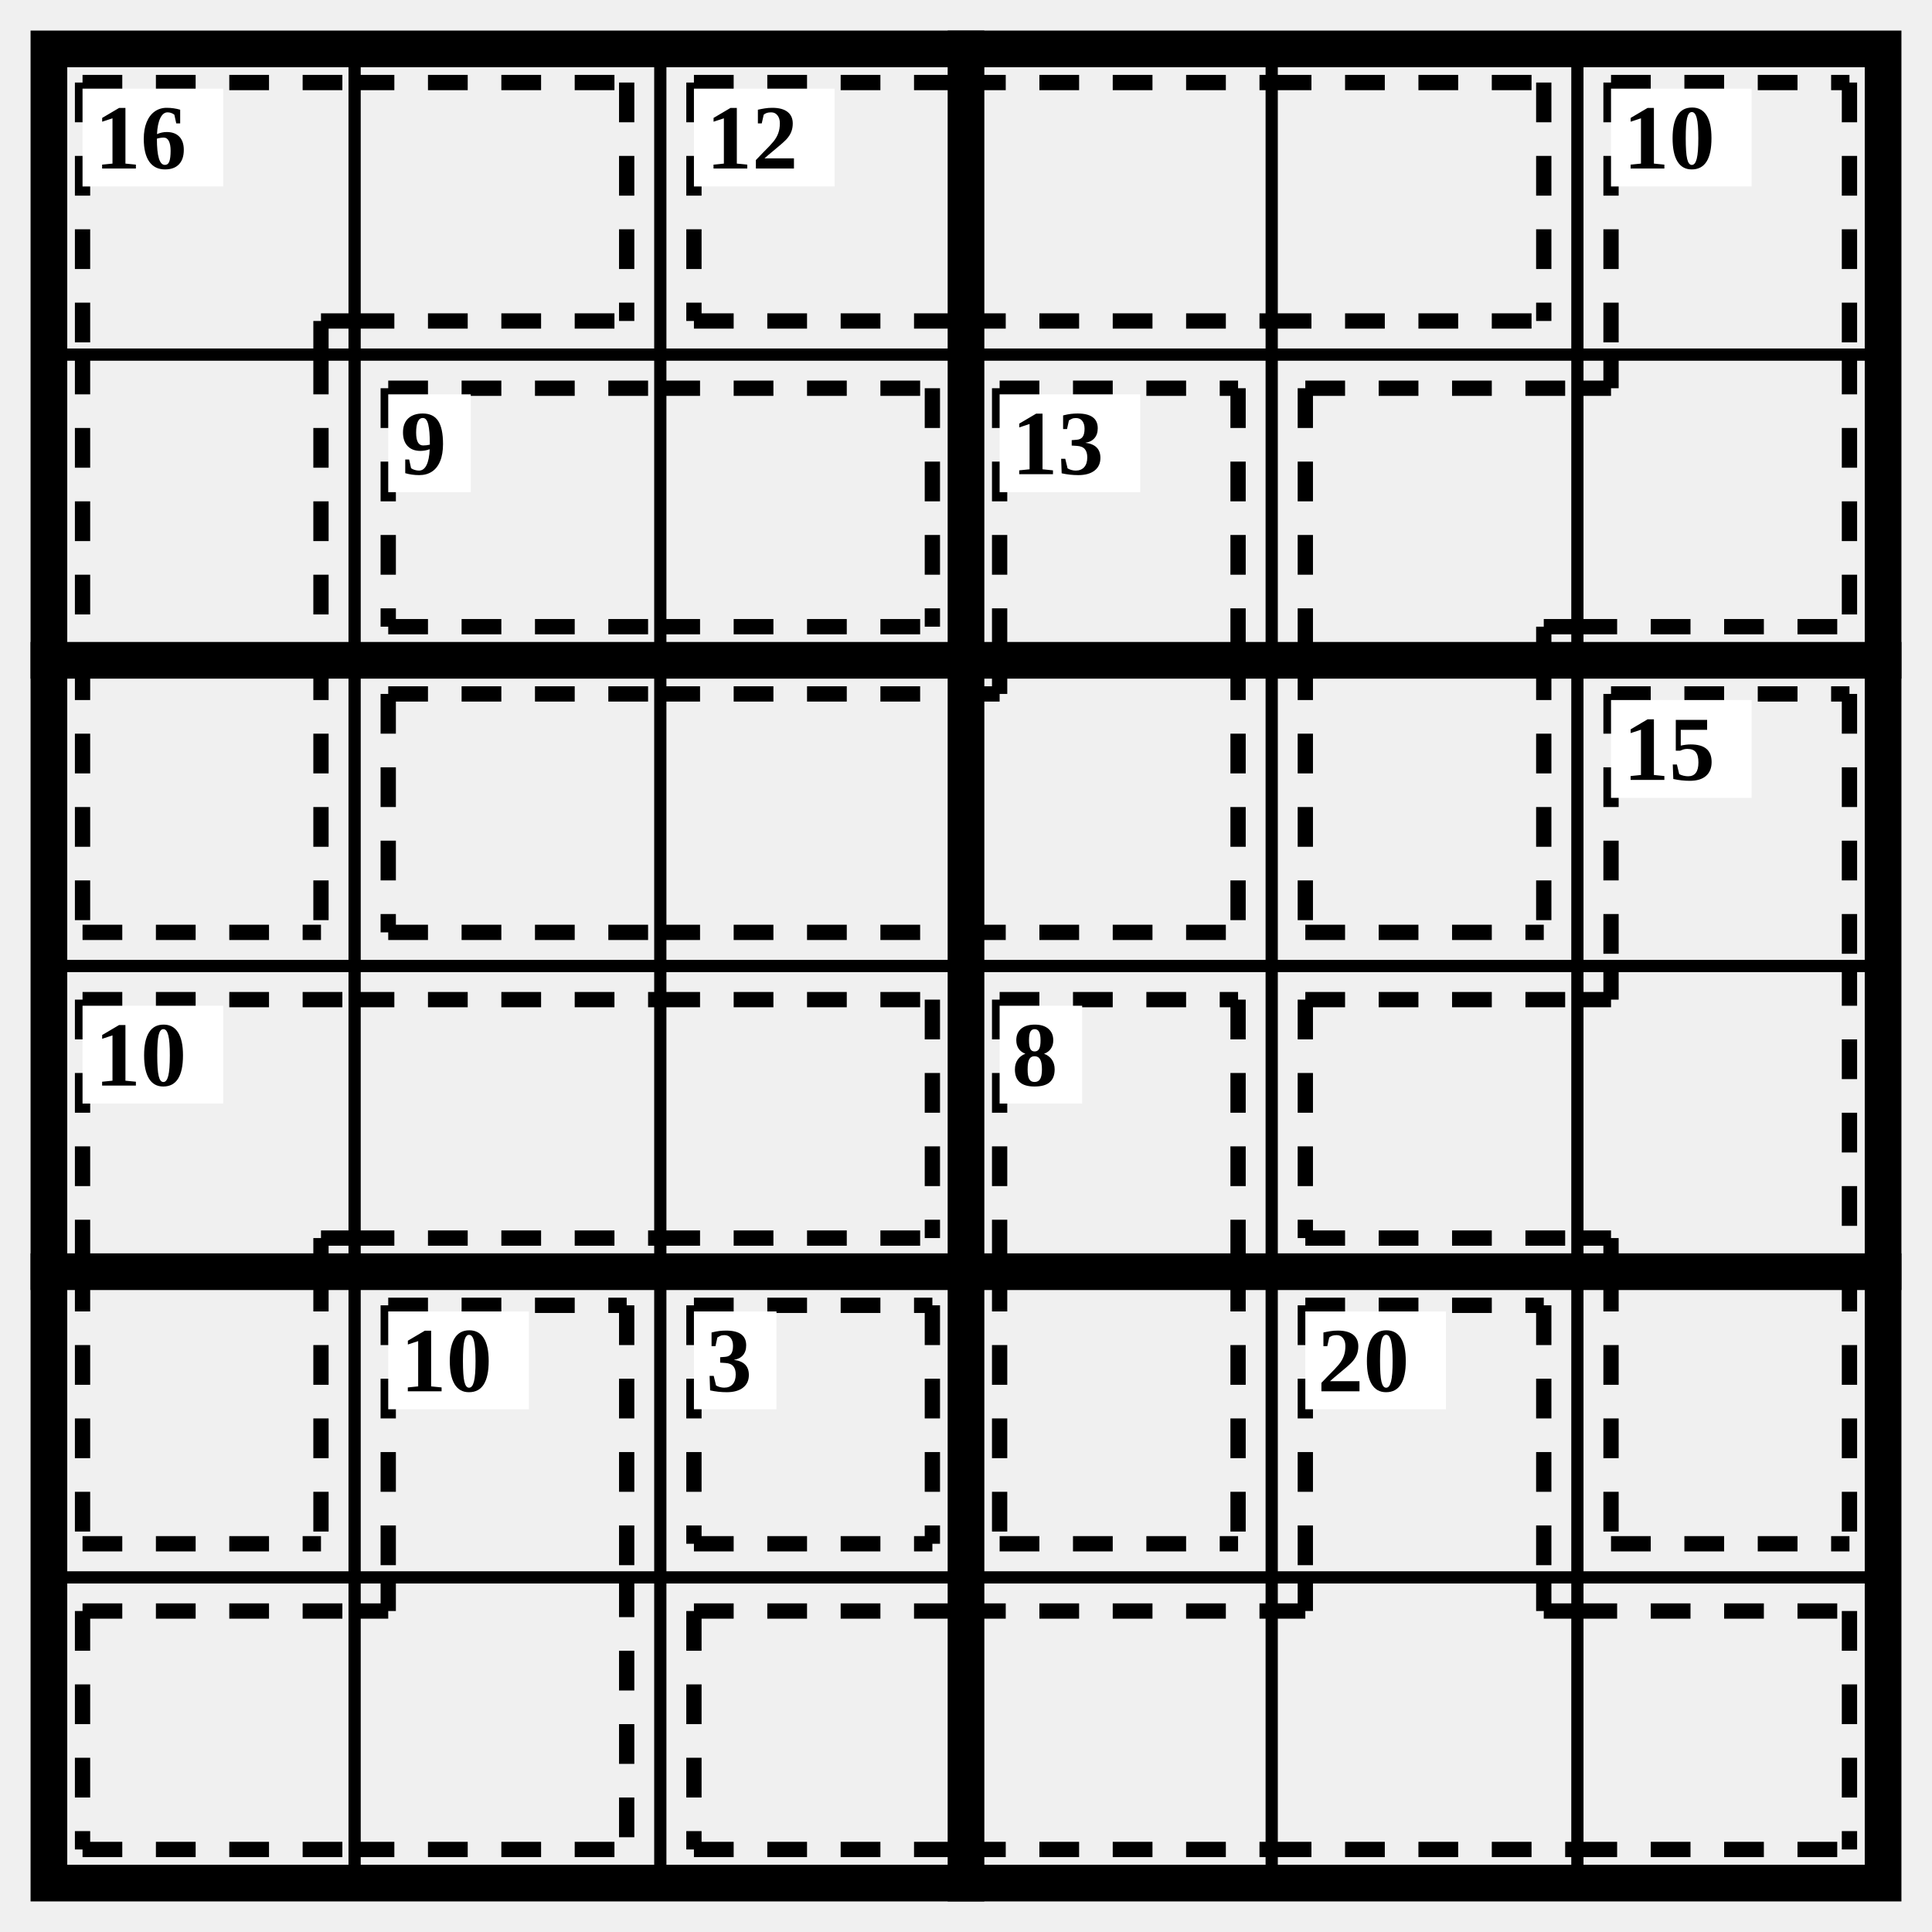
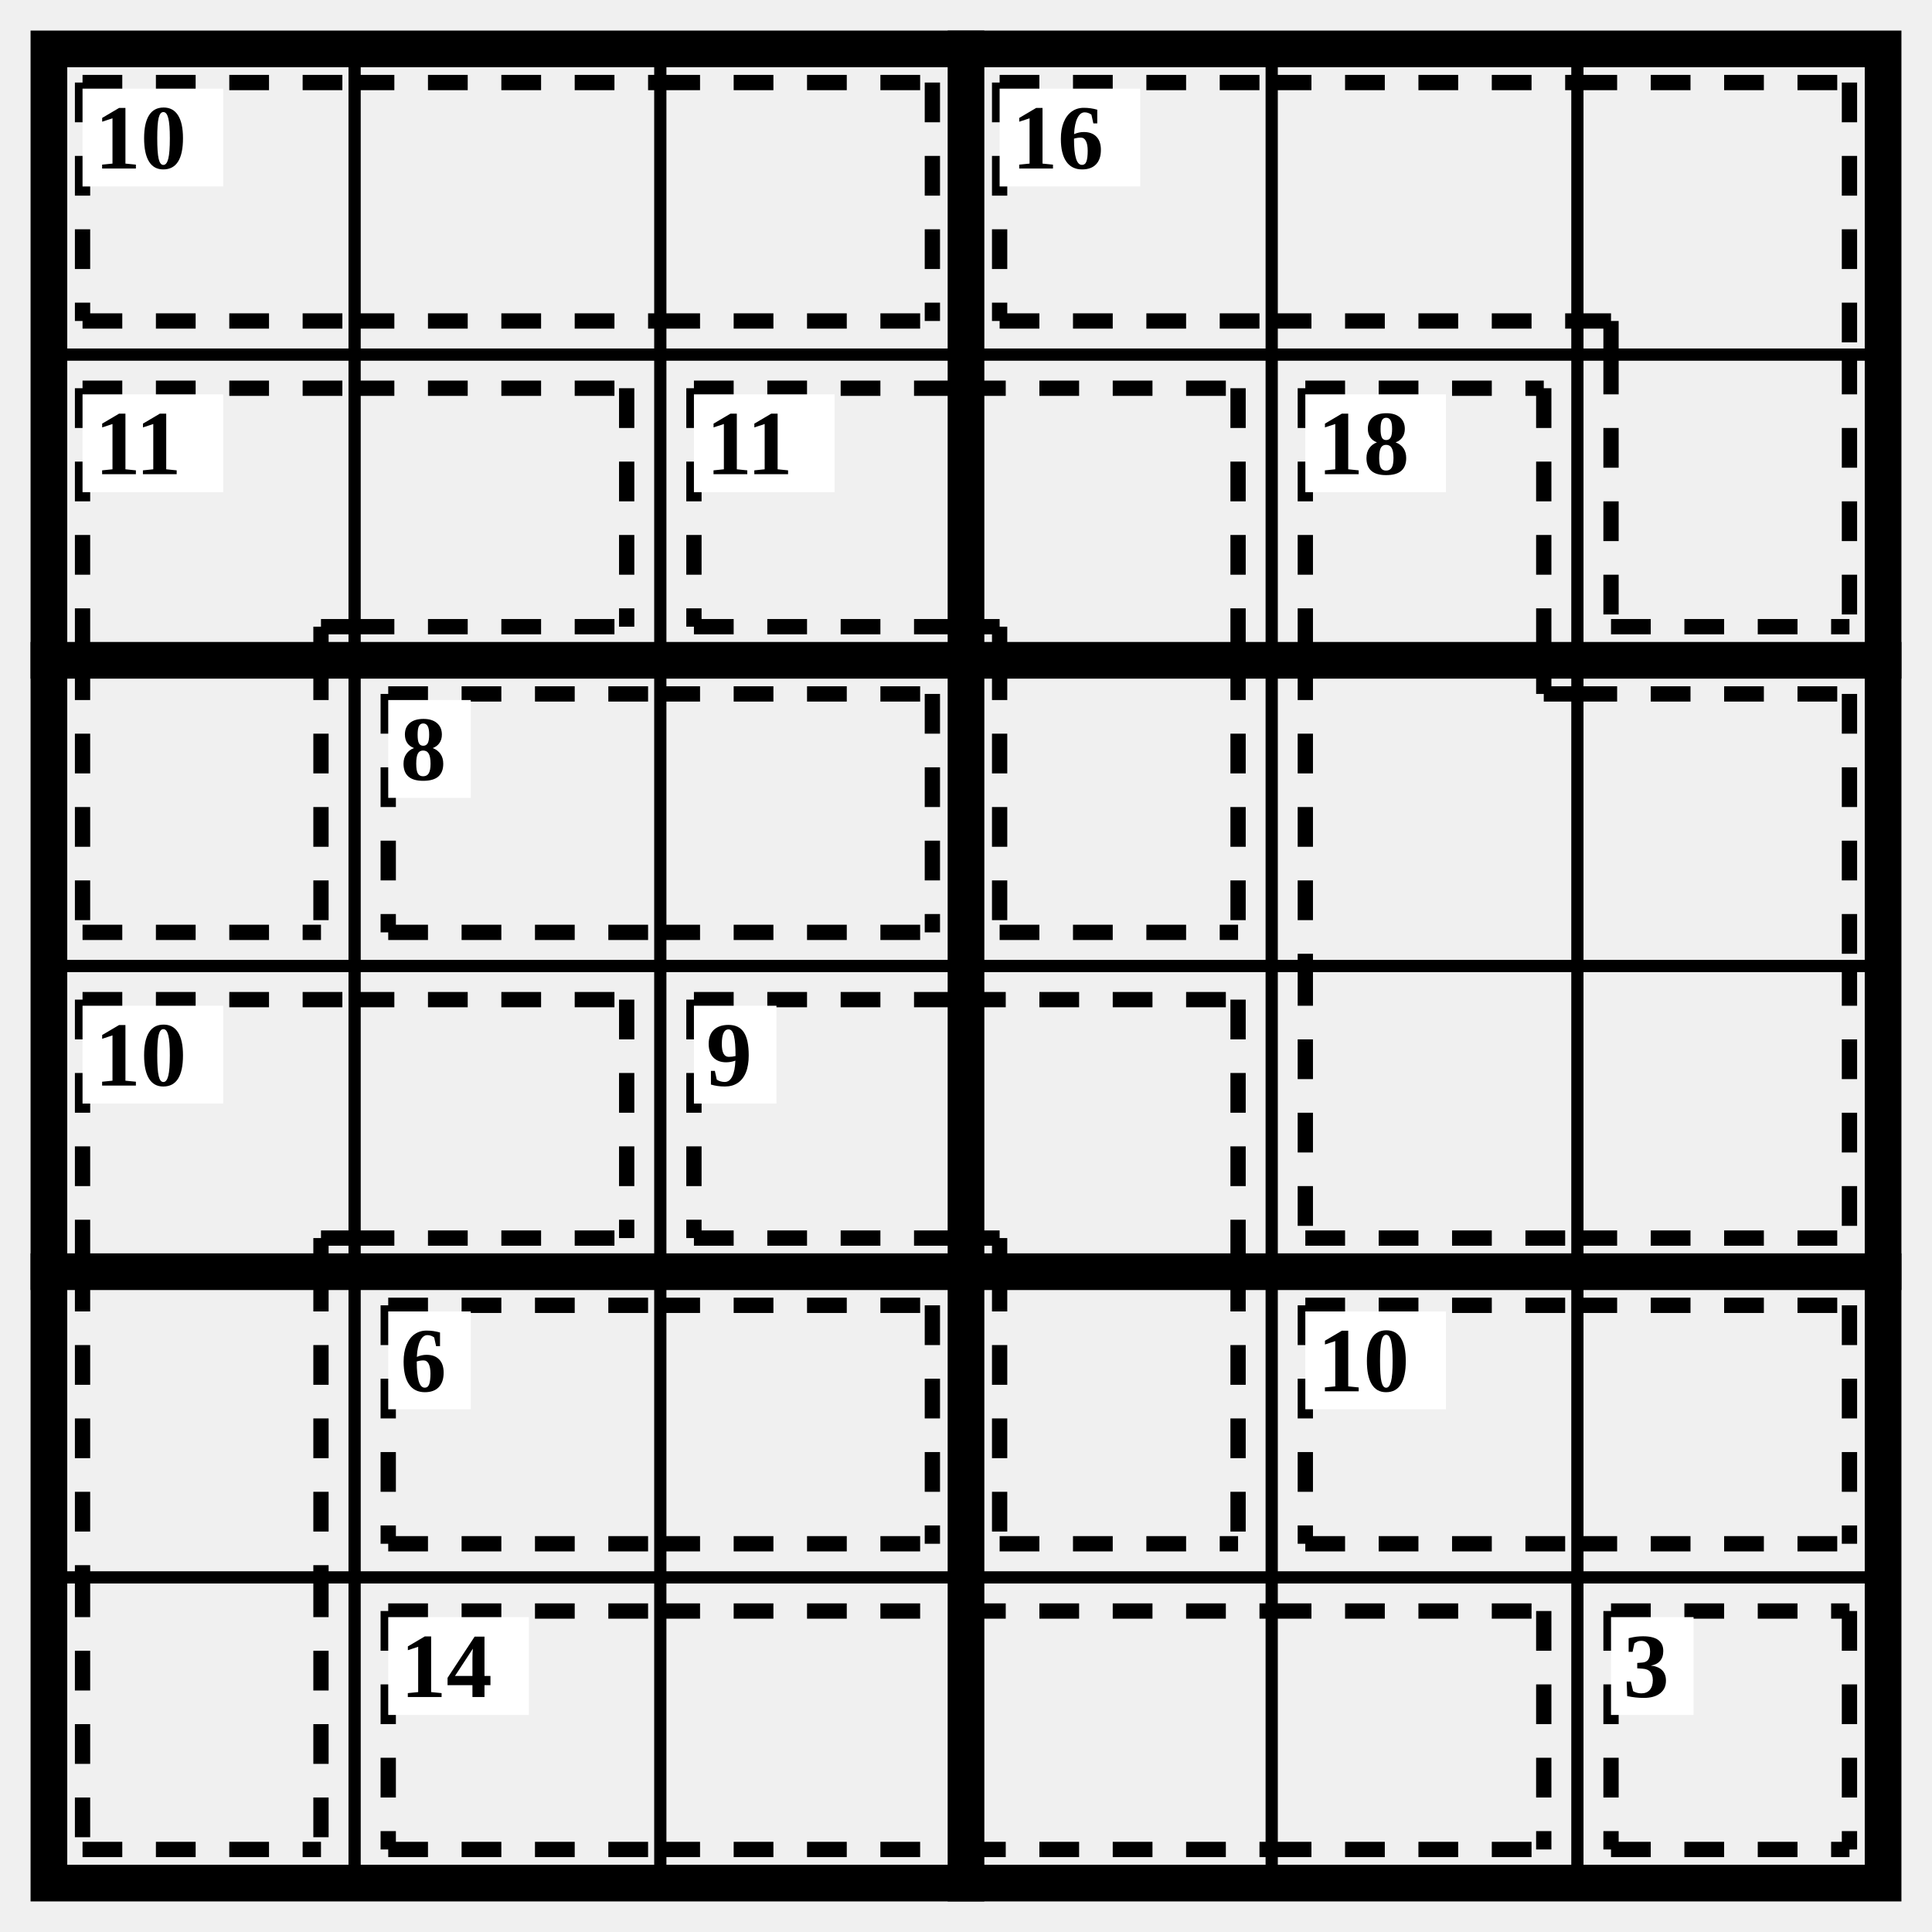
<svg xmlns="http://www.w3.org/2000/svg" class="p" viewBox="0 0 632 632" preserveAspectRatio="xMidYMid meet" shape-rendering="geometricPrecision">
  <path d="M16 116H616M16 316H616M16 516H616M116 16V616M216 16V616M416 16V616M516 16V616" fill="none" stroke="#000" stroke-width="4" stroke-linecap="square" />
  <path d="M16 216H616M16 416H616M316 16V616" fill="none" stroke="#000" stroke-width="12" stroke-linecap="square" />
  <rect x="16" y="16" width="600" height="600" fill="none" stroke="#000" stroke-width="12" />
-   <path d="M27 27L116 27M27 27L27 116M105 105L116 105M105 105L105 116M116 27L205 27M116 105L205 105M205 27L205 105M27 116L27 216M105 116L105 216M27 305L105 305M27 216L27 305M105 216L105 305" fill="none" stroke="#000" stroke-width="5" stroke-dasharray="13 11" stroke-linecap="butt" />
+   <path d="M27 27L116 27M27 105L116 105M27 27L27 105M116 27L216 27M116 105L216 105M216 27L305 27M216 105L305 105M305 27L305 105" fill="none" stroke="#000" stroke-width="5" stroke-dasharray="13 11" stroke-linecap="butt" />
  <rect x="27" y="29" width="46" height="32" fill="#fff" />
-   <text x="31" y="45" font-size="30" text-anchor="start" dominant-baseline="central" fill="#000" font-weight="700">16</text>
-   <path d="M227 27L316 27M227 105L316 105M227 27L227 105M316 27L416 27M316 105L416 105M416 27L505 27M416 105L505 105M505 27L505 105" fill="none" stroke="#000" stroke-width="5" stroke-dasharray="13 11" stroke-linecap="butt" />
-   <rect x="227" y="29" width="46" height="32" fill="#fff" />
-   <text x="231" y="45" font-size="30" text-anchor="start" dominant-baseline="central" fill="#000" font-weight="700">12</text>
-   <path d="M527 27L605 27M527 27L527 116M605 27L605 116M427 127L516 127M427 127L427 216M505 205L516 205M505 205L505 216M516 205L605 205M605 116L605 205M516 127L527 127M527 116L527 127M427 305L505 305M427 216L427 305M505 216L505 305" fill="none" stroke="#000" stroke-width="5" stroke-dasharray="13 11" stroke-linecap="butt" />
-   <rect x="527" y="29" width="46" height="32" fill="#fff" />
-   <text x="531" y="45" font-size="30" text-anchor="start" dominant-baseline="central" fill="#000" font-weight="700">10</text>
-   <path d="M127 127L216 127M127 205L216 205M127 127L127 205M216 127L305 127M216 205L305 205M305 127L305 205" fill="none" stroke="#000" stroke-width="5" stroke-dasharray="13 11" stroke-linecap="butt" />
-   <rect x="127" y="129" width="27" height="32" fill="#fff" />
-   <text x="131" y="145" font-size="30" text-anchor="start" dominant-baseline="central" fill="#000" font-weight="700">9</text>
-   <path d="M327 127L405 127M327 127L327 216M405 127L405 216M127 227L216 227M127 305L216 305M127 227L127 305M216 227L316 227M216 305L316 305M316 305L405 305M405 216L405 305M316 227L327 227M327 216L327 227" fill="none" stroke="#000" stroke-width="5" stroke-dasharray="13 11" stroke-linecap="butt" />
-   <rect x="327" y="129" width="46" height="32" fill="#fff" />
-   <text x="331" y="145" font-size="30" text-anchor="start" dominant-baseline="central" fill="#000" font-weight="700">13</text>
-   <path d="M527 227L605 227M527 227L527 316M605 227L605 316M427 327L516 327M427 405L516 405M427 327L427 405M605 316L605 416M516 327L527 327M527 316L527 327M516 405L527 405M527 405L527 416M527 505L605 505M527 416L527 505M605 416L605 505" fill="none" stroke="#000" stroke-width="5" stroke-dasharray="13 11" stroke-linecap="butt" />
-   <rect x="527" y="229" width="46" height="32" fill="#fff" />
-   <text x="531" y="245" font-size="30" text-anchor="start" dominant-baseline="central" fill="#000" font-weight="700">15</text>
-   <path d="M27 327L116 327M27 327L27 416M105 405L116 405M105 405L105 416M116 327L216 327M116 405L216 405M216 327L305 327M216 405L305 405M305 327L305 405M27 505L105 505M27 416L27 505M105 416L105 505" fill="none" stroke="#000" stroke-width="5" stroke-dasharray="13 11" stroke-linecap="butt" />
+   <text x="31" y="45" font-size="30" text-anchor="start" dominant-baseline="central" fill="#000" font-weight="700">10</text>
+   <path d="M327 27L416 27M327 105L416 105M327 27L327 105M416 27L516 27M416 105L516 105M516 27L605 27M605 27L605 116M516 105L527 105M527 105L527 116M527 205L605 205M527 116L527 205M605 116L605 205" fill="none" stroke="#000" stroke-width="5" stroke-dasharray="13 11" stroke-linecap="butt" />
+   <rect x="327" y="29" width="46" height="32" fill="#fff" />
+   <text x="331" y="45" font-size="30" text-anchor="start" dominant-baseline="central" fill="#000" font-weight="700">16</text>
+   <path d="M27 127L116 127M27 127L27 216M105 205L116 205M105 205L105 216M116 127L205 127M116 205L205 205M205 127L205 205M27 305L105 305M27 216L27 305M105 216L105 305" fill="none" stroke="#000" stroke-width="5" stroke-dasharray="13 11" stroke-linecap="butt" />
+   <rect x="27" y="129" width="46" height="32" fill="#fff" />
+   <text x="31" y="145" font-size="30" text-anchor="start" dominant-baseline="central" fill="#000" font-weight="700">11</text>
+   <path d="M227 127L316 127M227 205L316 205M227 127L227 205M316 127L405 127M405 127L405 216M316 205L327 205M327 205L327 216M327 305L405 305M327 216L327 305M405 216L405 305" fill="none" stroke="#000" stroke-width="5" stroke-dasharray="13 11" stroke-linecap="butt" />
+   <rect x="227" y="129" width="46" height="32" fill="#fff" />
+   <text x="231" y="145" font-size="30" text-anchor="start" dominant-baseline="central" fill="#000" font-weight="700">11</text>
+   <path d="M427 127L505 127M427 127L427 216M505 127L505 216M427 216L427 316M505 227L516 227M505 216L505 227M516 227L605 227M605 227L605 316M427 405L516 405M427 316L427 405M516 405L605 405M605 316L605 405" fill="none" stroke="#000" stroke-width="5" stroke-dasharray="13 11" stroke-linecap="butt" />
+   <rect x="427" y="129" width="46" height="32" fill="#fff" />
+   <text x="431" y="145" font-size="30" text-anchor="start" dominant-baseline="central" fill="#000" font-weight="700">18</text>
+   <path d="M127 227L216 227M127 305L216 305M127 227L127 305M216 227L305 227M216 305L305 305M305 227L305 305" fill="none" stroke="#000" stroke-width="5" stroke-dasharray="13 11" stroke-linecap="butt" />
+   <rect x="127" y="229" width="27" height="32" fill="#fff" />
+   <text x="131" y="245" font-size="30" text-anchor="start" dominant-baseline="central" fill="#000" font-weight="700">8</text>
+   <path d="M27 327L116 327M27 327L27 416M105 405L116 405M105 405L105 416M116 327L205 327M116 405L205 405M205 327L205 405M27 416L27 516M105 416L105 516M27 605L105 605M27 516L27 605M105 516L105 605" fill="none" stroke="#000" stroke-width="5" stroke-dasharray="13 11" stroke-linecap="butt" />
  <rect x="27" y="329" width="46" height="32" fill="#fff" />
  <text x="31" y="345" font-size="30" text-anchor="start" dominant-baseline="central" fill="#000" font-weight="700">10</text>
-   <path d="M327 327L405 327M327 327L327 416M405 327L405 416M327 505L405 505M327 416L327 505M405 416L405 505" fill="none" stroke="#000" stroke-width="5" stroke-dasharray="13 11" stroke-linecap="butt" />
-   <rect x="327" y="329" width="27" height="32" fill="#fff" />
-   <text x="331" y="345" font-size="30" text-anchor="start" dominant-baseline="central" fill="#000" font-weight="700">8</text>
-   <path d="M127 427L205 427M127 427L127 516M205 427L205 516M27 527L116 527M27 605L116 605M27 527L27 605M116 605L205 605M205 516L205 605M116 527L127 527M127 516L127 527" fill="none" stroke="#000" stroke-width="5" stroke-dasharray="13 11" stroke-linecap="butt" />
-   <rect x="127" y="429" width="46" height="32" fill="#fff" />
-   <text x="131" y="445" font-size="30" text-anchor="start" dominant-baseline="central" fill="#000" font-weight="700">10</text>
-   <path d="M227 427L305 427M227 505L305 505M227 427L227 505M305 427L305 505" fill="none" stroke="#000" stroke-width="5" stroke-dasharray="13 11" stroke-linecap="butt" />
-   <rect x="227" y="429" width="27" height="32" fill="#fff" />
-   <text x="231" y="445" font-size="30" text-anchor="start" dominant-baseline="central" fill="#000" font-weight="700">3</text>
-   <path d="M427 427L505 427M427 427L427 516M505 427L505 516M227 527L316 527M227 605L316 605M227 527L227 605M316 527L416 527M316 605L416 605M416 605L516 605M416 527L427 527M427 516L427 527M505 527L516 527M505 516L505 527M516 527L605 527M516 605L605 605M605 527L605 605" fill="none" stroke="#000" stroke-width="5" stroke-dasharray="13 11" stroke-linecap="butt" />
+   <path d="M227 327L316 327M227 405L316 405M227 327L227 405M316 327L405 327M405 327L405 416M316 405L327 405M327 405L327 416M327 505L405 505M327 416L327 505M405 416L405 505" fill="none" stroke="#000" stroke-width="5" stroke-dasharray="13 11" stroke-linecap="butt" />
+   <rect x="227" y="329" width="27" height="32" fill="#fff" />
+   <text x="231" y="345" font-size="30" text-anchor="start" dominant-baseline="central" fill="#000" font-weight="700">9</text>
+   <path d="M127 427L216 427M127 505L216 505M127 427L127 505M216 427L305 427M216 505L305 505M305 427L305 505" fill="none" stroke="#000" stroke-width="5" stroke-dasharray="13 11" stroke-linecap="butt" />
+   <rect x="127" y="429" width="27" height="32" fill="#fff" />
+   <text x="131" y="445" font-size="30" text-anchor="start" dominant-baseline="central" fill="#000" font-weight="700">6</text>
+   <path d="M427 427L516 427M427 505L516 505M427 427L427 505M516 427L605 427M516 505L605 505M605 427L605 505" fill="none" stroke="#000" stroke-width="5" stroke-dasharray="13 11" stroke-linecap="butt" />
  <rect x="427" y="429" width="46" height="32" fill="#fff" />
-   <text x="431" y="445" font-size="30" text-anchor="start" dominant-baseline="central" fill="#000" font-weight="700">20</text>
+   <text x="431" y="445" font-size="30" text-anchor="start" dominant-baseline="central" fill="#000" font-weight="700">10</text>
+   <path d="M127 527L216 527M127 605L216 605M127 527L127 605M216 527L316 527M216 605L316 605M316 527L416 527M316 605L416 605M416 527L505 527M416 605L505 605M505 527L505 605" fill="none" stroke="#000" stroke-width="5" stroke-dasharray="13 11" stroke-linecap="butt" />
+   <rect x="127" y="529" width="46" height="32" fill="#fff" />
+   <text x="131" y="545" font-size="30" text-anchor="start" dominant-baseline="central" fill="#000" font-weight="700">14</text>
+   <path d="M527 527L605 527M527 605L605 605M527 527L527 605M605 527L605 605" fill="none" stroke="#000" stroke-width="5" stroke-dasharray="13 11" stroke-linecap="butt" />
+   <rect x="527" y="529" width="27" height="32" fill="#fff" />
+   <text x="531" y="545" font-size="30" text-anchor="start" dominant-baseline="central" fill="#000" font-weight="700">3</text>
</svg>
